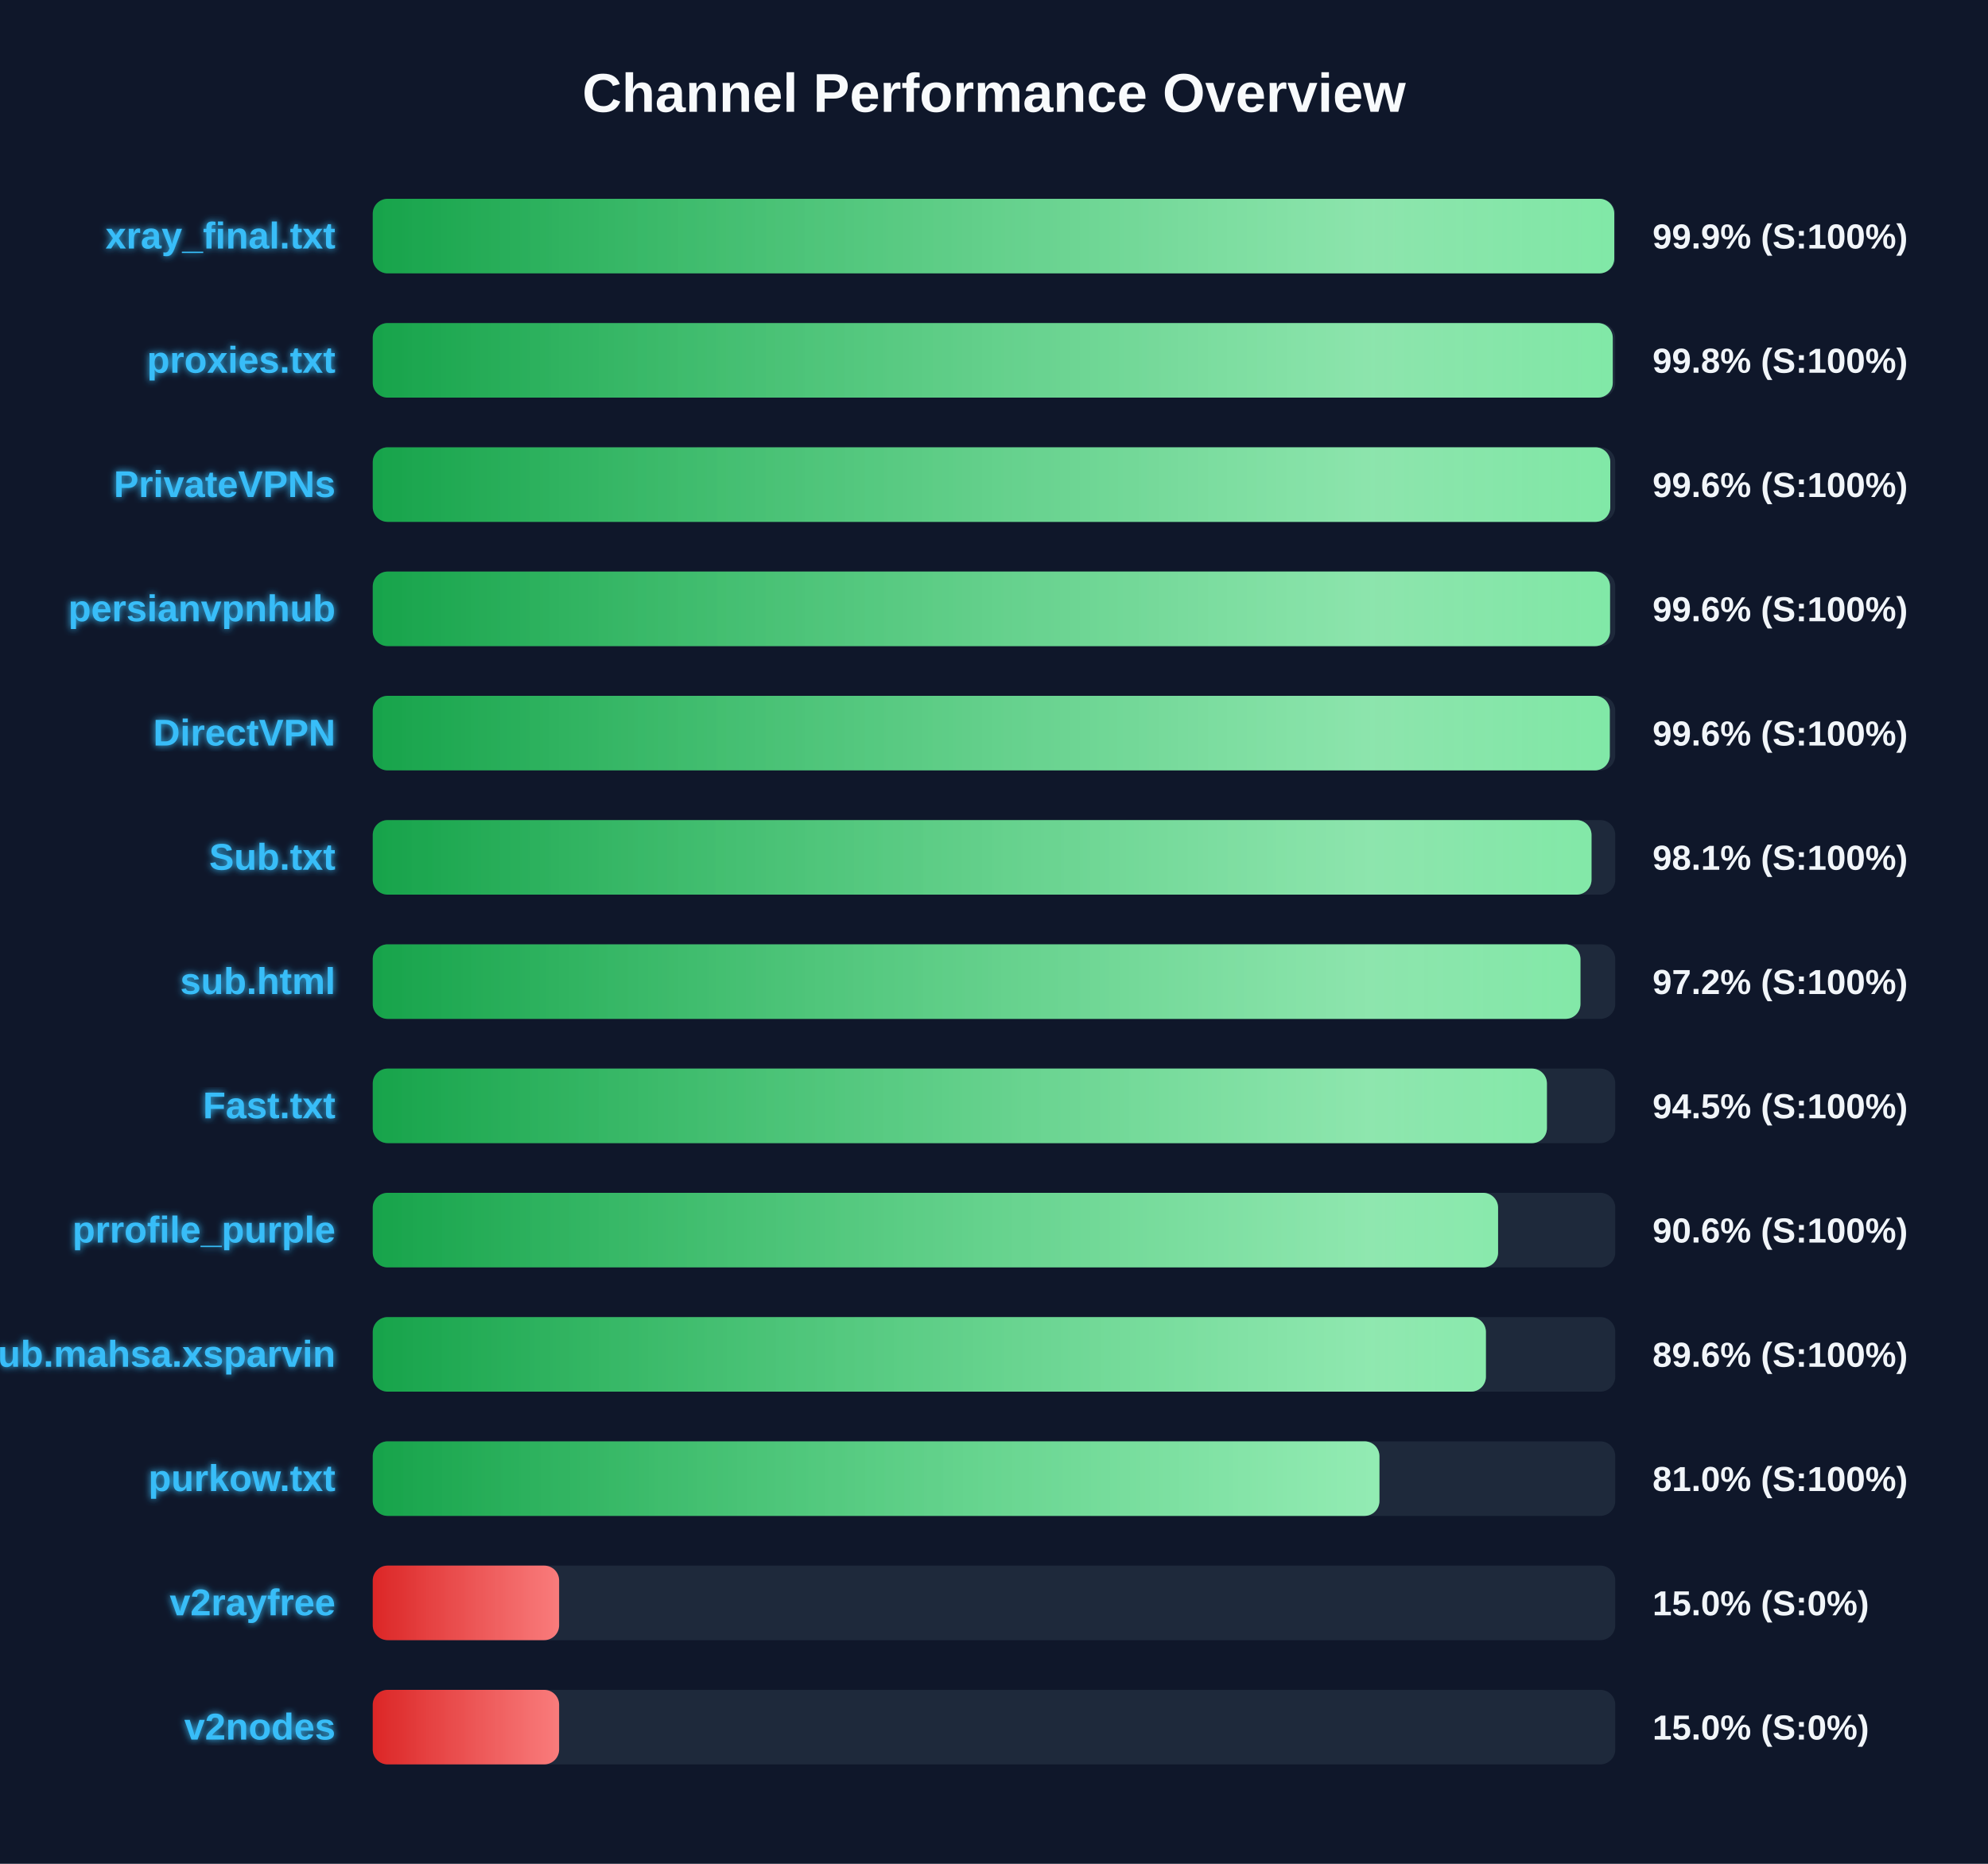
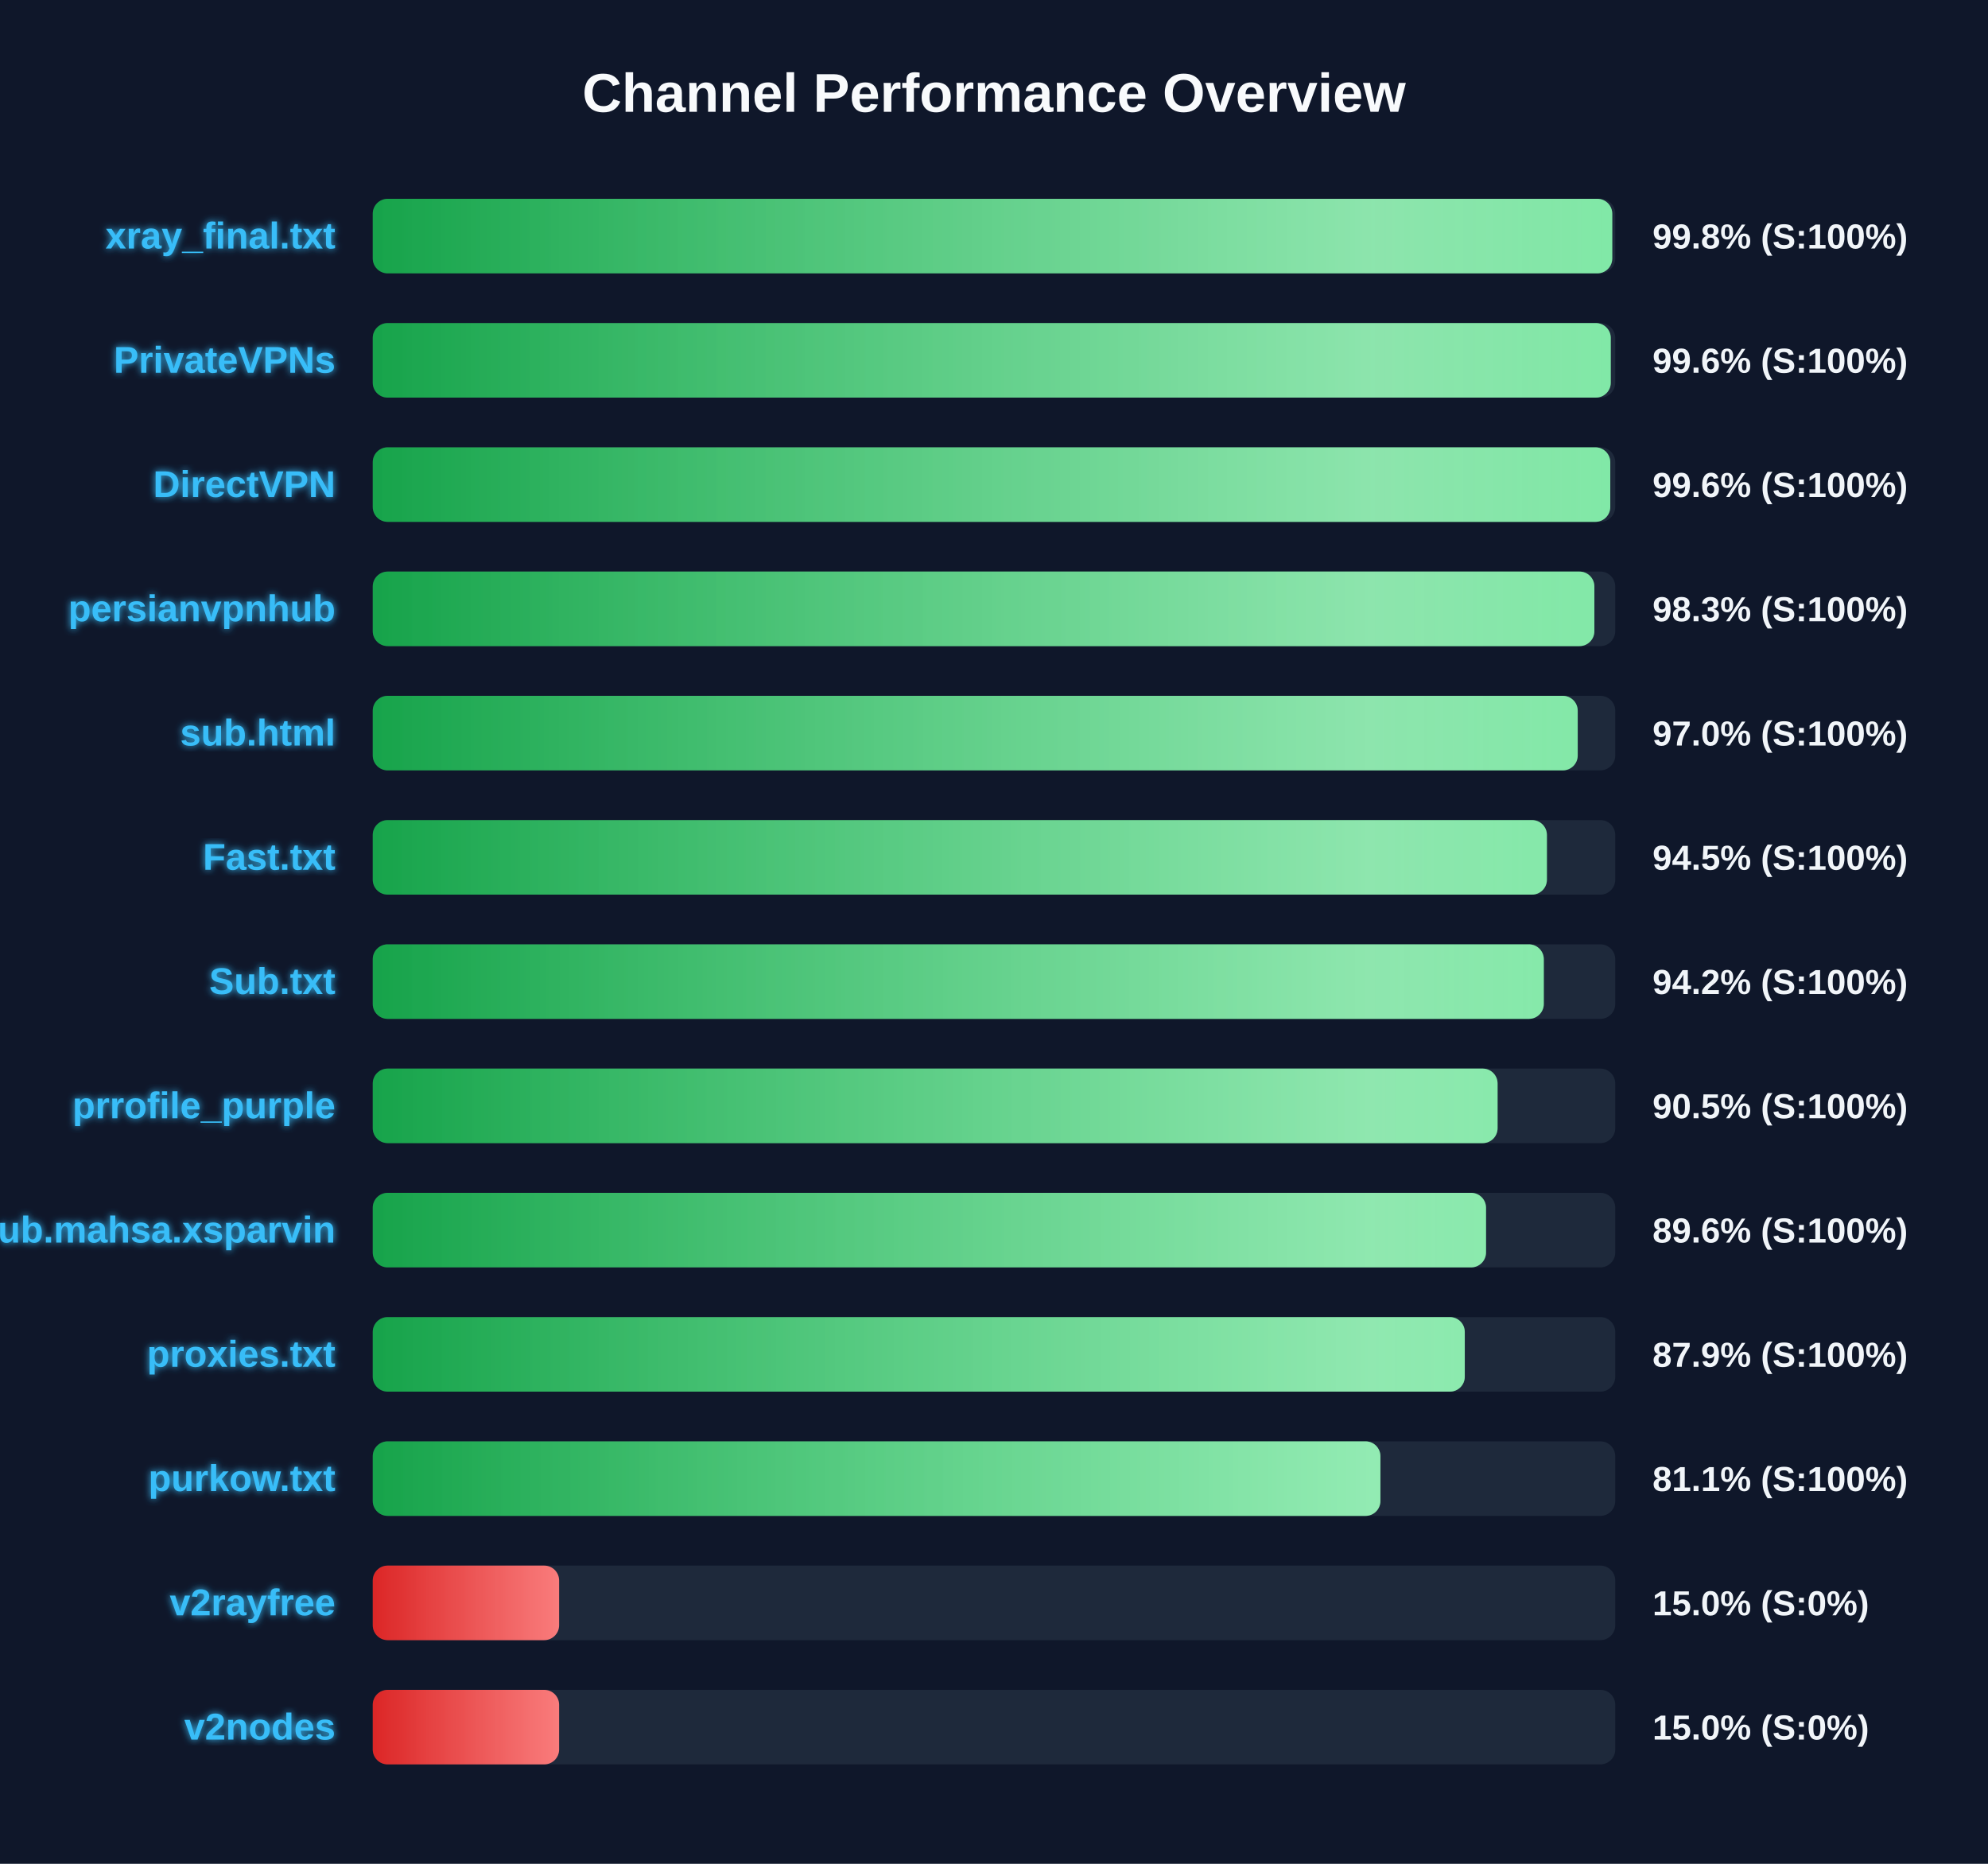
<svg xmlns="http://www.w3.org/2000/svg" width="800" height="750" version="1.1">
  <defs>
    <linearGradient id="grad-green" x1="0%" y1="0%" x2="100%" y2="0%">
      <stop offset="0%" stop-color="#16a34a" />
      <stop offset="100%" stop-color="#4ade80" />
    </linearGradient>
    <linearGradient id="grad-yellow" x1="0%" y1="0%" x2="100%" y2="0%">
      <stop offset="0%" stop-color="#ca8a04" />
      <stop offset="100%" stop-color="#fde047" />
    </linearGradient>
    <linearGradient id="grad-red" x1="0%" y1="0%" x2="100%" y2="0%">
      <stop offset="0%" stop-color="#dc2626" />
      <stop offset="100%" stop-color="#f87171" />
    </linearGradient>
    <linearGradient id="shimmer" x1="0%" y1="0%" x2="100%" y2="0%">
      <stop offset="0%" stop-color="rgba(255,255,255,0)" />
      <stop offset="50%" stop-color="rgba(255,255,255,0.4)" />
      <stop offset="100%" stop-color="rgba(255,255,255,0)" />
    </linearGradient>
    <filter id="glow" x="-20%" y="-20%" width="140%" height="140%">
      <feGaussianBlur stdDeviation="1.5" result="blur" />
      <feComposite in="SourceGraphic" in2="blur" operator="over" />
    </filter>
  </defs>
  <style>
        .bg-rect { fill: #0f172a; }
        .title { font: bold 22px 'Segoe UI', Arial, sans-serif; fill: #f8fafc; }
        .row { font: bold 15px 'Segoe UI', Arial, sans-serif; fill: #38bdf8; filter: url(#glow); }
        .score { font: bold 14px 'Segoe UI', Arial, sans-serif; fill: #f1f5f9; }
        @keyframes shimmer-anim {
            0% { transform: translateX(-100%); }
            100% { transform: translateX(200%); }
        }
        .shimmer-rect {
            animation: shimmer-anim 2.5s infinite linear;
        }
    </style>
  <rect width="100%" height="100%" class="bg-rect" />
  <text x="400" y="45" text-anchor="middle" class="title">Channel Performance Overview</text>
  <rect x="150" y="80" width="500" height="30" fill="#1e293b" rx="6" />
  <clipPath id="clip-0">
-     <rect x="150" y="80" width="499.6" height="30" rx="6" />
+     <rect x="150" y="80" width="498.8" height="30" rx="6" />
  </clipPath>
-   <rect x="150" y="80" width="499.6" height="30" fill="url(#grad-green)" rx="6" />
+   <rect x="150" y="80" width="498.8" height="30" fill="url(#grad-green)" rx="6" />
  <g clip-path="url(#clip-0)">
    <rect x="150" y="80" width="100%" height="30" fill="url(#shimmer)" class="shimmer-rect" />
  </g>
  <text x="135" y="100" text-anchor="end" class="row">xray_final.txt</text>
-   <text x="665" y="100" text-anchor="start" class="score">99.9% (S:100%)</text>
+   <text x="665" y="100" text-anchor="start" class="score">99.8% (S:100%)</text>
  <rect x="150" y="130" width="500" height="30" fill="#1e293b" rx="6" />
  <clipPath id="clip-1">
-     <rect x="150" y="130" width="499.0" height="30" rx="6" />
+     <rect x="150" y="130" width="498.2" height="30" rx="6" />
  </clipPath>
-   <rect x="150" y="130" width="499.0" height="30" fill="url(#grad-green)" rx="6" />
+   <rect x="150" y="130" width="498.2" height="30" fill="url(#grad-green)" rx="6" />
  <g clip-path="url(#clip-1)">
    <rect x="150" y="130" width="100%" height="30" fill="url(#shimmer)" class="shimmer-rect" />
  </g>
-   <text x="135" y="150" text-anchor="end" class="row">proxies.txt</text>
-   <text x="665" y="150" text-anchor="start" class="score">99.8% (S:100%)</text>
+   <text x="135" y="150" text-anchor="end" class="row">PrivateVPNs</text>
+   <text x="665" y="150" text-anchor="start" class="score">99.6% (S:100%)</text>
  <rect x="150" y="180" width="500" height="30" fill="#1e293b" rx="6" />
  <clipPath id="clip-2">
    <rect x="150" y="180" width="498.0" height="30" rx="6" />
  </clipPath>
  <rect x="150" y="180" width="498.0" height="30" fill="url(#grad-green)" rx="6" />
  <g clip-path="url(#clip-2)">
    <rect x="150" y="180" width="100%" height="30" fill="url(#shimmer)" class="shimmer-rect" />
  </g>
-   <text x="135" y="200" text-anchor="end" class="row">PrivateVPNs</text>
+   <text x="135" y="200" text-anchor="end" class="row">DirectVPN</text>
  <text x="665" y="200" text-anchor="start" class="score">99.6% (S:100%)</text>
  <rect x="150" y="230" width="500" height="30" fill="#1e293b" rx="6" />
  <clipPath id="clip-3">
-     <rect x="150" y="230" width="497.9" height="30" rx="6" />
+     <rect x="150" y="230" width="491.6" height="30" rx="6" />
  </clipPath>
-   <rect x="150" y="230" width="497.9" height="30" fill="url(#grad-green)" rx="6" />
+   <rect x="150" y="230" width="491.6" height="30" fill="url(#grad-green)" rx="6" />
  <g clip-path="url(#clip-3)">
    <rect x="150" y="230" width="100%" height="30" fill="url(#shimmer)" class="shimmer-rect" />
  </g>
  <text x="135" y="250" text-anchor="end" class="row">persianvpnhub</text>
-   <text x="665" y="250" text-anchor="start" class="score">99.6% (S:100%)</text>
+   <text x="665" y="250" text-anchor="start" class="score">98.3% (S:100%)</text>
  <rect x="150" y="280" width="500" height="30" fill="#1e293b" rx="6" />
  <clipPath id="clip-4">
-     <rect x="150" y="280" width="497.8" height="30" rx="6" />
+     <rect x="150" y="280" width="484.9" height="30" rx="6" />
  </clipPath>
-   <rect x="150" y="280" width="497.8" height="30" fill="url(#grad-green)" rx="6" />
+   <rect x="150" y="280" width="484.9" height="30" fill="url(#grad-green)" rx="6" />
  <g clip-path="url(#clip-4)">
    <rect x="150" y="280" width="100%" height="30" fill="url(#shimmer)" class="shimmer-rect" />
  </g>
-   <text x="135" y="300" text-anchor="end" class="row">DirectVPN</text>
-   <text x="665" y="300" text-anchor="start" class="score">99.6% (S:100%)</text>
+   <text x="135" y="300" text-anchor="end" class="row">sub.html</text>
+   <text x="665" y="300" text-anchor="start" class="score">97.0% (S:100%)</text>
  <rect x="150" y="330" width="500" height="30" fill="#1e293b" rx="6" />
  <clipPath id="clip-5">
-     <rect x="150" y="330" width="490.45" height="30" rx="6" />
+     <rect x="150" y="330" width="472.5" height="30" rx="6" />
  </clipPath>
-   <rect x="150" y="330" width="490.45" height="30" fill="url(#grad-green)" rx="6" />
+   <rect x="150" y="330" width="472.5" height="30" fill="url(#grad-green)" rx="6" />
  <g clip-path="url(#clip-5)">
    <rect x="150" y="330" width="100%" height="30" fill="url(#shimmer)" class="shimmer-rect" />
  </g>
-   <text x="135" y="350" text-anchor="end" class="row">Sub.txt</text>
-   <text x="665" y="350" text-anchor="start" class="score">98.1% (S:100%)</text>
+   <text x="135" y="350" text-anchor="end" class="row">Fast.txt</text>
+   <text x="665" y="350" text-anchor="start" class="score">94.5% (S:100%)</text>
  <rect x="150" y="380" width="500" height="30" fill="#1e293b" rx="6" />
  <clipPath id="clip-6">
-     <rect x="150" y="380" width="486.0" height="30" rx="6" />
+     <rect x="150" y="380" width="471.25" height="30" rx="6" />
  </clipPath>
-   <rect x="150" y="380" width="486.0" height="30" fill="url(#grad-green)" rx="6" />
+   <rect x="150" y="380" width="471.25" height="30" fill="url(#grad-green)" rx="6" />
  <g clip-path="url(#clip-6)">
    <rect x="150" y="380" width="100%" height="30" fill="url(#shimmer)" class="shimmer-rect" />
  </g>
-   <text x="135" y="400" text-anchor="end" class="row">sub.html</text>
-   <text x="665" y="400" text-anchor="start" class="score">97.2% (S:100%)</text>
+   <text x="135" y="400" text-anchor="end" class="row">Sub.txt</text>
+   <text x="665" y="400" text-anchor="start" class="score">94.2% (S:100%)</text>
  <rect x="150" y="430" width="500" height="30" fill="#1e293b" rx="6" />
  <clipPath id="clip-7">
-     <rect x="150" y="430" width="472.5" height="30" rx="6" />
+     <rect x="150" y="430" width="452.65" height="30" rx="6" />
  </clipPath>
-   <rect x="150" y="430" width="472.5" height="30" fill="url(#grad-green)" rx="6" />
+   <rect x="150" y="430" width="452.65" height="30" fill="url(#grad-green)" rx="6" />
  <g clip-path="url(#clip-7)">
    <rect x="150" y="430" width="100%" height="30" fill="url(#shimmer)" class="shimmer-rect" />
  </g>
-   <text x="135" y="450" text-anchor="end" class="row">Fast.txt</text>
-   <text x="665" y="450" text-anchor="start" class="score">94.5% (S:100%)</text>
+   <text x="135" y="450" text-anchor="end" class="row">prrofile_purple</text>
+   <text x="665" y="450" text-anchor="start" class="score">90.5% (S:100%)</text>
  <rect x="150" y="480" width="500" height="30" fill="#1e293b" rx="6" />
  <clipPath id="clip-8">
-     <rect x="150" y="480" width="452.85" height="30" rx="6" />
+     <rect x="150" y="480" width="448.0" height="30" rx="6" />
  </clipPath>
-   <rect x="150" y="480" width="452.85" height="30" fill="url(#grad-green)" rx="6" />
+   <rect x="150" y="480" width="448.0" height="30" fill="url(#grad-green)" rx="6" />
  <g clip-path="url(#clip-8)">
    <rect x="150" y="480" width="100%" height="30" fill="url(#shimmer)" class="shimmer-rect" />
  </g>
-   <text x="135" y="500" text-anchor="end" class="row">prrofile_purple</text>
-   <text x="665" y="500" text-anchor="start" class="score">90.6% (S:100%)</text>
+   <text x="135" y="500" text-anchor="end" class="row">Sub.mahsa.xsparvin</text>
+   <text x="665" y="500" text-anchor="start" class="score">89.6% (S:100%)</text>
  <rect x="150" y="530" width="500" height="30" fill="#1e293b" rx="6" />
  <clipPath id="clip-9">
-     <rect x="150" y="530" width="447.95" height="30" rx="6" />
+     <rect x="150" y="530" width="439.45" height="30" rx="6" />
  </clipPath>
-   <rect x="150" y="530" width="447.95" height="30" fill="url(#grad-green)" rx="6" />
+   <rect x="150" y="530" width="439.45" height="30" fill="url(#grad-green)" rx="6" />
  <g clip-path="url(#clip-9)">
    <rect x="150" y="530" width="100%" height="30" fill="url(#shimmer)" class="shimmer-rect" />
  </g>
-   <text x="135" y="550" text-anchor="end" class="row">Sub.mahsa.xsparvin</text>
-   <text x="665" y="550" text-anchor="start" class="score">89.6% (S:100%)</text>
+   <text x="135" y="550" text-anchor="end" class="row">proxies.txt</text>
+   <text x="665" y="550" text-anchor="start" class="score">87.9% (S:100%)</text>
  <rect x="150" y="580" width="500" height="30" fill="#1e293b" rx="6" />
  <clipPath id="clip-10">
-     <rect x="150" y="580" width="405.1" height="30" rx="6" />
+     <rect x="150" y="580" width="405.5" height="30" rx="6" />
  </clipPath>
-   <rect x="150" y="580" width="405.1" height="30" fill="url(#grad-green)" rx="6" />
+   <rect x="150" y="580" width="405.5" height="30" fill="url(#grad-green)" rx="6" />
  <g clip-path="url(#clip-10)">
    <rect x="150" y="580" width="100%" height="30" fill="url(#shimmer)" class="shimmer-rect" />
  </g>
  <text x="135" y="600" text-anchor="end" class="row">purkow.txt</text>
-   <text x="665" y="600" text-anchor="start" class="score">81.0% (S:100%)</text>
+   <text x="665" y="600" text-anchor="start" class="score">81.1% (S:100%)</text>
  <rect x="150" y="630" width="500" height="30" fill="#1e293b" rx="6" />
  <clipPath id="clip-11">
    <rect x="150" y="630" width="75.0" height="30" rx="6" />
  </clipPath>
  <rect x="150" y="630" width="75.0" height="30" fill="url(#grad-red)" rx="6" />
  <g clip-path="url(#clip-11)">
    <rect x="150" y="630" width="100%" height="30" fill="url(#shimmer)" class="shimmer-rect" />
  </g>
  <text x="135" y="650" text-anchor="end" class="row">v2rayfree</text>
  <text x="665" y="650" text-anchor="start" class="score">15.0% (S:0%)</text>
  <rect x="150" y="680" width="500" height="30" fill="#1e293b" rx="6" />
  <clipPath id="clip-12">
    <rect x="150" y="680" width="75.0" height="30" rx="6" />
  </clipPath>
  <rect x="150" y="680" width="75.0" height="30" fill="url(#grad-red)" rx="6" />
  <g clip-path="url(#clip-12)">
    <rect x="150" y="680" width="100%" height="30" fill="url(#shimmer)" class="shimmer-rect" />
  </g>
  <text x="135" y="700" text-anchor="end" class="row">v2nodes</text>
  <text x="665" y="700" text-anchor="start" class="score">15.0% (S:0%)</text>
</svg>
